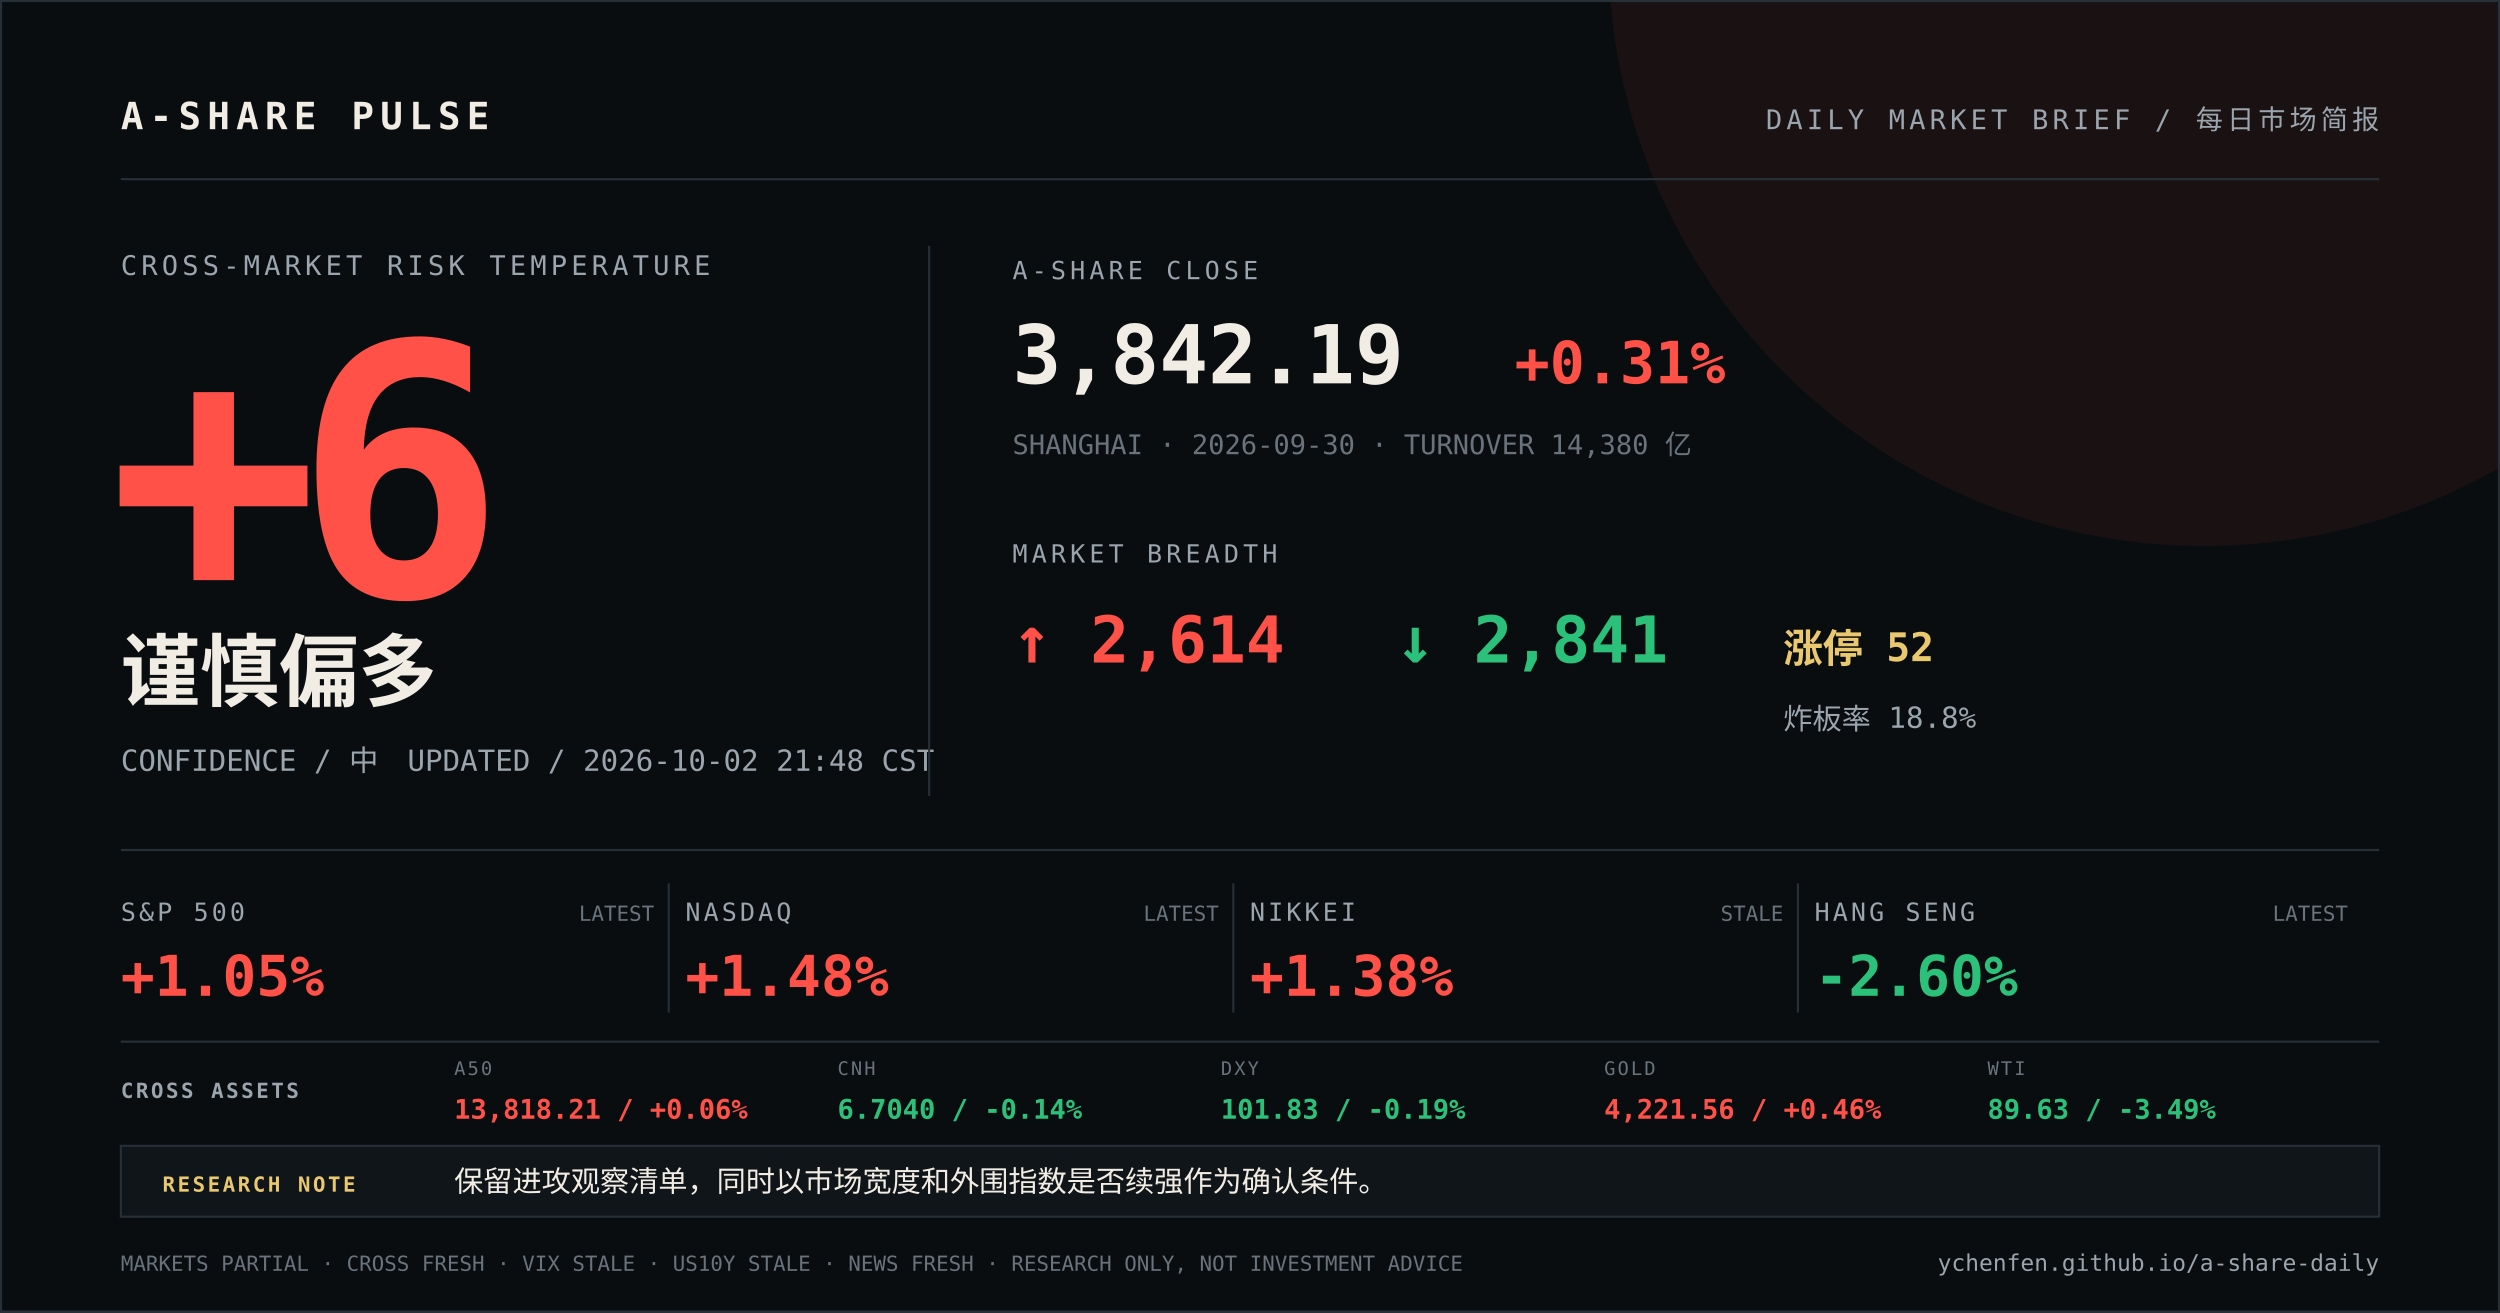
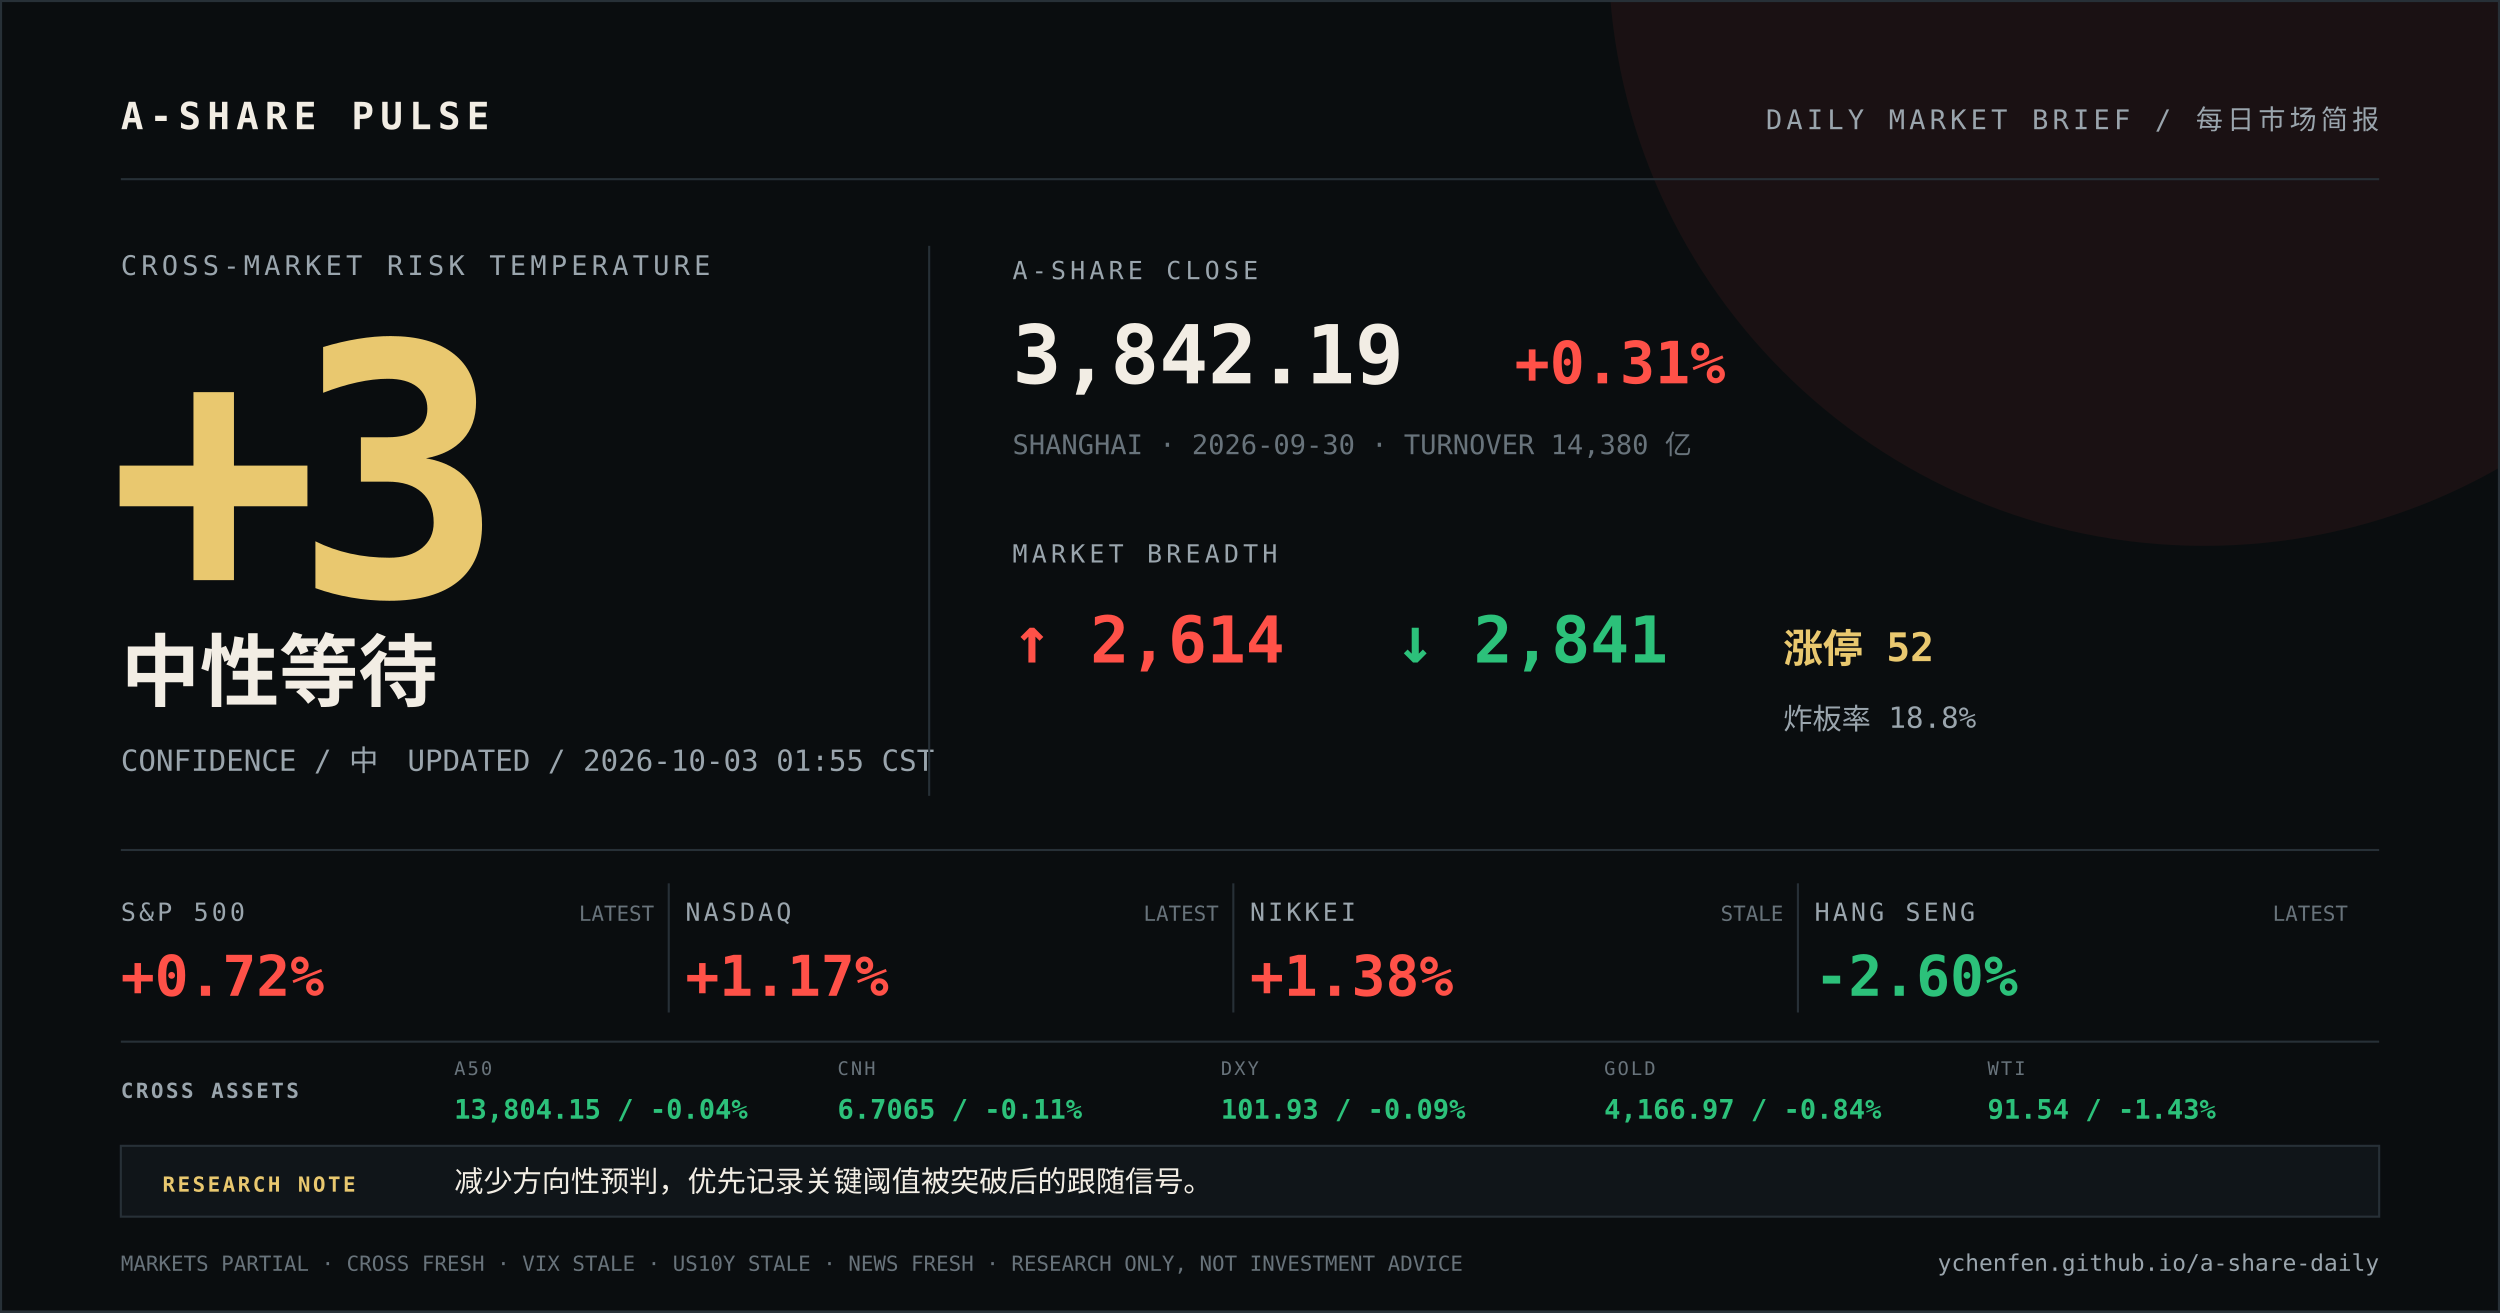
<svg xmlns="http://www.w3.org/2000/svg" width="1200" height="630" viewBox="0 0 1200 630">
  <rect width="1200" height="630" fill="#0a0d0f" />
  <circle cx="1058" cy="-24" r="286" fill="#ff5148" opacity="0.07" />
  <path d="M0 0H1200V630H0Z" fill="none" stroke="#273037" stroke-width="2" />
  <g font-family="DIN Alternate, SFMono-Regular, Menlo, monospace">
    <text x="58" y="62" fill="#f2ede4" font-size="18" font-weight="700" letter-spacing="3">A-SHARE PULSE</text>
    <text x="1142" y="62" fill="#9aa5ad" font-size="13" text-anchor="end" letter-spacing="2">DAILY MARKET BRIEF / 每日市场简报</text>
    <line x1="58" y1="86" x2="1142" y2="86" stroke="#273037" />
    <text x="58" y="132" fill="#9aa5ad" font-size="13" letter-spacing="2">CROSS-MARKET RISK TEMPERATURE</text>
-     <text x="52" y="286" fill="#ff5148" font-size="168" font-weight="800" letter-spacing="-12">+6</text>
-     <text x="58" y="336" fill="#f2ede4" font-size="38" font-weight="700">谨慎偏多</text>
-     <text x="58" y="370" fill="#9aa5ad" font-size="14">CONFIDENCE / 中　UPDATED / 2026-10-02 21:48 CST</text>
+     <text x="52" y="286" fill="#e9c86f" font-size="168" font-weight="800" letter-spacing="-12">+3</text>
+     <text x="58" y="336" fill="#f2ede4" font-size="38" font-weight="700">中性等待</text>
+     <text x="58" y="370" fill="#9aa5ad" font-size="14">CONFIDENCE / 中　UPDATED / 2026-10-03 01:55 CST</text>
    <line x1="446" y1="118" x2="446" y2="382" stroke="#273037" />
    <text x="486" y="134" fill="#9aa5ad" font-size="12" letter-spacing="2">A-SHARE CLOSE</text>
    <text x="486" y="184" fill="#f2ede4" font-size="39" font-weight="700">3,842.19</text>
    <text x="727" y="184" fill="#ff5148" font-size="28" font-weight="700">+0.31%</text>
    <text x="486" y="218" fill="#68737b" font-size="13">SHANGHAI · 2026-09-30 · TURNOVER 14,380 亿</text>
    <text x="486" y="270" fill="#9aa5ad" font-size="12" letter-spacing="2">MARKET BREADTH</text>
    <text x="486" y="318" fill="#ff5148" font-size="31" font-weight="700">↑ 2,614</text>
    <text x="670" y="318" fill="#2cc17a" font-size="31" font-weight="700">↓ 2,841</text>
    <text x="856" y="318" fill="#e9c86f" font-size="19" font-weight="700">涨停 52</text>
    <text x="856" y="350" fill="#9aa5ad" font-size="14">炸板率 18.8%</text>
    <line x1="58" y1="408" x2="1142" y2="408" stroke="#273037" />
    <text x="58" y="442" fill="#9aa5ad" font-size="12" letter-spacing="1.5">S&amp;P 500</text>
-     <text x="58" y="478" fill="#ff5148" font-size="27" font-weight="700">+1.05%</text>
+     <text x="58" y="478" fill="#ff5148" font-size="27" font-weight="700">+0.72%</text>
    <text x="314" y="442" fill="#68737b" font-size="10" text-anchor="end">LATEST</text>
    <line x1="321" y1="424" x2="321" y2="486" stroke="#273037" />
    <text x="329" y="442" fill="#9aa5ad" font-size="12" letter-spacing="1.5">NASDAQ</text>
-     <text x="329" y="478" fill="#ff5148" font-size="27" font-weight="700">+1.48%</text>
+     <text x="329" y="478" fill="#ff5148" font-size="27" font-weight="700">+1.17%</text>
    <text x="585" y="442" fill="#68737b" font-size="10" text-anchor="end">LATEST</text>
    <line x1="592" y1="424" x2="592" y2="486" stroke="#273037" />
    <text x="600" y="442" fill="#9aa5ad" font-size="12" letter-spacing="1.5">NIKKEI</text>
    <text x="600" y="478" fill="#ff5148" font-size="27" font-weight="700">+1.38%</text>
    <text x="856" y="442" fill="#68737b" font-size="10" text-anchor="end">STALE</text>
    <line x1="863" y1="424" x2="863" y2="486" stroke="#273037" />
    <text x="871" y="442" fill="#9aa5ad" font-size="12" letter-spacing="1.5">HANG SENG</text>
    <text x="871" y="478" fill="#2cc17a" font-size="27" font-weight="700">-2.60%</text>
    <text x="1127" y="442" fill="#68737b" font-size="10" text-anchor="end">LATEST</text>
    <line x1="58" y1="500" x2="1142" y2="500" stroke="#273037" />
    <text x="58" y="527" fill="#9aa5ad" font-size="10" font-weight="700" letter-spacing="1.2">CROSS ASSETS</text>
    <text x="218" y="516" fill="#68737b" font-size="9" letter-spacing="1">A50</text>
-     <text x="218" y="537" fill="#ff5148" font-size="13" font-weight="700">13,818.21 / +0.06%</text>
+     <text x="218" y="537" fill="#2cc17a" font-size="13" font-weight="700">13,804.15 / -0.04%</text>
    <text x="402" y="516" fill="#68737b" font-size="9" letter-spacing="1">CNH</text>
-     <text x="402" y="537" fill="#2cc17a" font-size="13" font-weight="700">6.7040 / -0.14%</text>
+     <text x="402" y="537" fill="#2cc17a" font-size="13" font-weight="700">6.7065 / -0.11%</text>
    <text x="586" y="516" fill="#68737b" font-size="9" letter-spacing="1">DXY</text>
-     <text x="586" y="537" fill="#2cc17a" font-size="13" font-weight="700">101.83 / -0.19%</text>
+     <text x="586" y="537" fill="#2cc17a" font-size="13" font-weight="700">101.93 / -0.09%</text>
    <text x="770" y="516" fill="#68737b" font-size="9" letter-spacing="1">GOLD</text>
-     <text x="770" y="537" fill="#ff5148" font-size="13" font-weight="700">4,221.56 / +0.46%</text>
+     <text x="770" y="537" fill="#2cc17a" font-size="13" font-weight="700">4,166.97 / -0.84%</text>
    <text x="954" y="516" fill="#68737b" font-size="9" letter-spacing="1">WTI</text>
-     <text x="954" y="537" fill="#2cc17a" font-size="13" font-weight="700">89.63 / -3.49%</text>
+     <text x="954" y="537" fill="#2cc17a" font-size="13" font-weight="700">91.54 / -1.43%</text>
    <rect x="58" y="550" width="1084" height="34" fill="#101519" stroke="#273037" />
    <text x="78" y="572" fill="#e9c86f" font-size="10" font-weight="700" letter-spacing="1.2">RESEARCH NOTE</text>
-     <text x="218" y="572" fill="#f2ede4" font-size="14">保留进攻观察清单，同时以市场宽度和外围指数是否续强作为确认条件。</text>
+     <text x="218" y="572" fill="#f2ede4" font-size="14">减少方向性预判，优先记录关键阈值被突破后的跟随信号。</text>
    <text x="58" y="610" fill="#68737b" font-size="10">MARKETS PARTIAL · CROSS FRESH · VIX STALE · US10Y STALE · NEWS FRESH · RESEARCH ONLY, NOT INVESTMENT ADVICE</text>
    <text x="1142" y="610" fill="#9aa5ad" font-size="11" text-anchor="end">ychenfen.github.io/a-share-daily</text>
  </g>
</svg>
